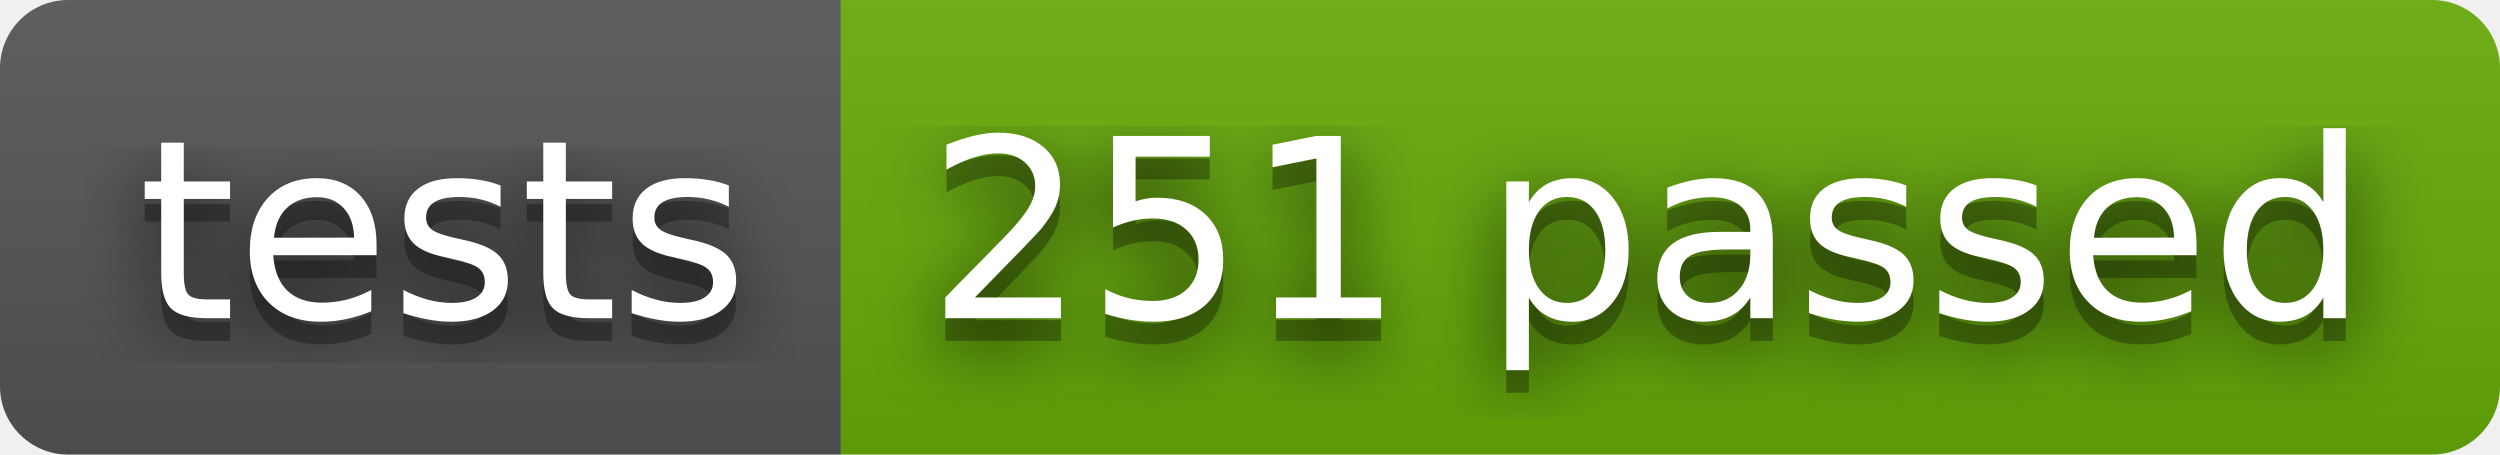
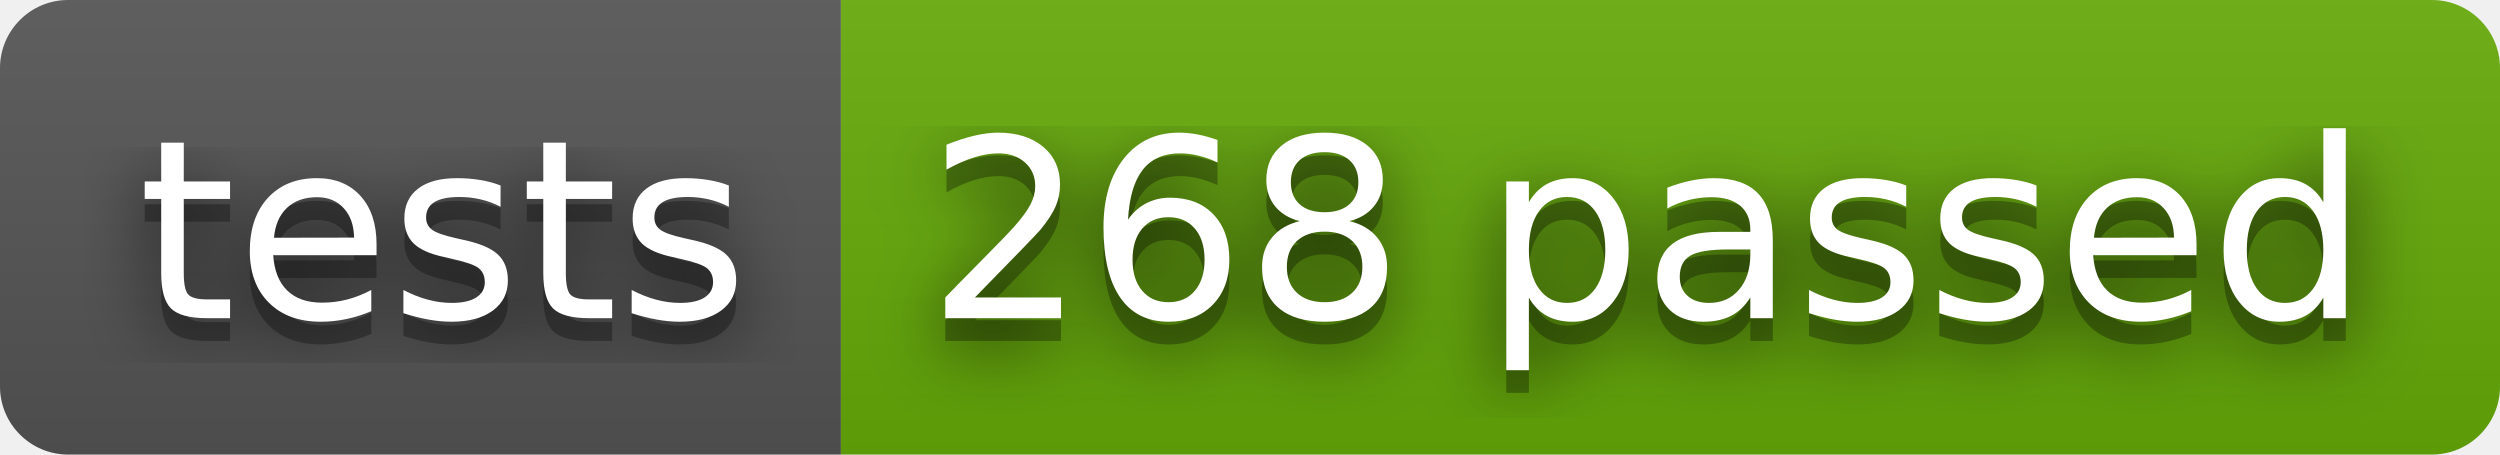
- <svg xmlns="http://www.w3.org/2000/svg" width="110" height="20" role="img" aria-label="tests: 251 passed">
+ <svg xmlns="http://www.w3.org/2000/svg" width="110" height="20" role="img" aria-label="tests: 268 passed">
  <filter id="blur">
    <feGaussianBlur stdDeviation="16" />
  </filter>
  <linearGradient id="s" x2="0" y2="100%">
    <stop offset="0" stop-color="#bbb" stop-opacity=".1" />
    <stop offset="1" stop-opacity=".1" />
  </linearGradient>
  <clipPath id="r">
    <rect width="110" height="20" rx="3" />
  </clipPath>
  <g clip-path="url(#r)">
    <rect width="37" height="20" fill="#555" />
    <rect x="37" width="73" height="20" fill="#67ac09" />
    <rect width="110" height="20" fill="url(#s)" />
  </g>
  <g fill="#fff" text-anchor="middle" font-family="Verdana,Geneva,DejaVu Sans,sans-serif" text-rendering="geometricPrecision" font-size="110">
    <g transform="scale(.1)">
      <g aria-hidden="true" fill="#010101">
        <text x="195" y="150" fill-opacity=".8" filter="url(#blur)" textLength="270">tests</text>
        <text x="195" y="150" fill-opacity=".3" textLength="270">tests</text>
      </g>
      <text x="195" y="140" textLength="270">tests</text>
    </g>
    <g transform="scale(.1)">
      <g aria-hidden="true" fill="#010101">
-         <text x="725" y="150" fill-opacity=".8" filter="url(#blur)" textLength="630">251 passed</text>
-         <text x="725" y="150" fill-opacity=".3" textLength="630">251 passed</text>
+         <text x="725" y="150" fill-opacity=".8" filter="url(#blur)" textLength="630">268 passed</text>
+         <text x="725" y="150" fill-opacity=".3" textLength="630">268 passed</text>
      </g>
-       <text x="725" y="140" textLength="630">251 passed</text>
+       <text x="725" y="140" textLength="630">268 passed</text>
    </g>
  </g>
</svg>
